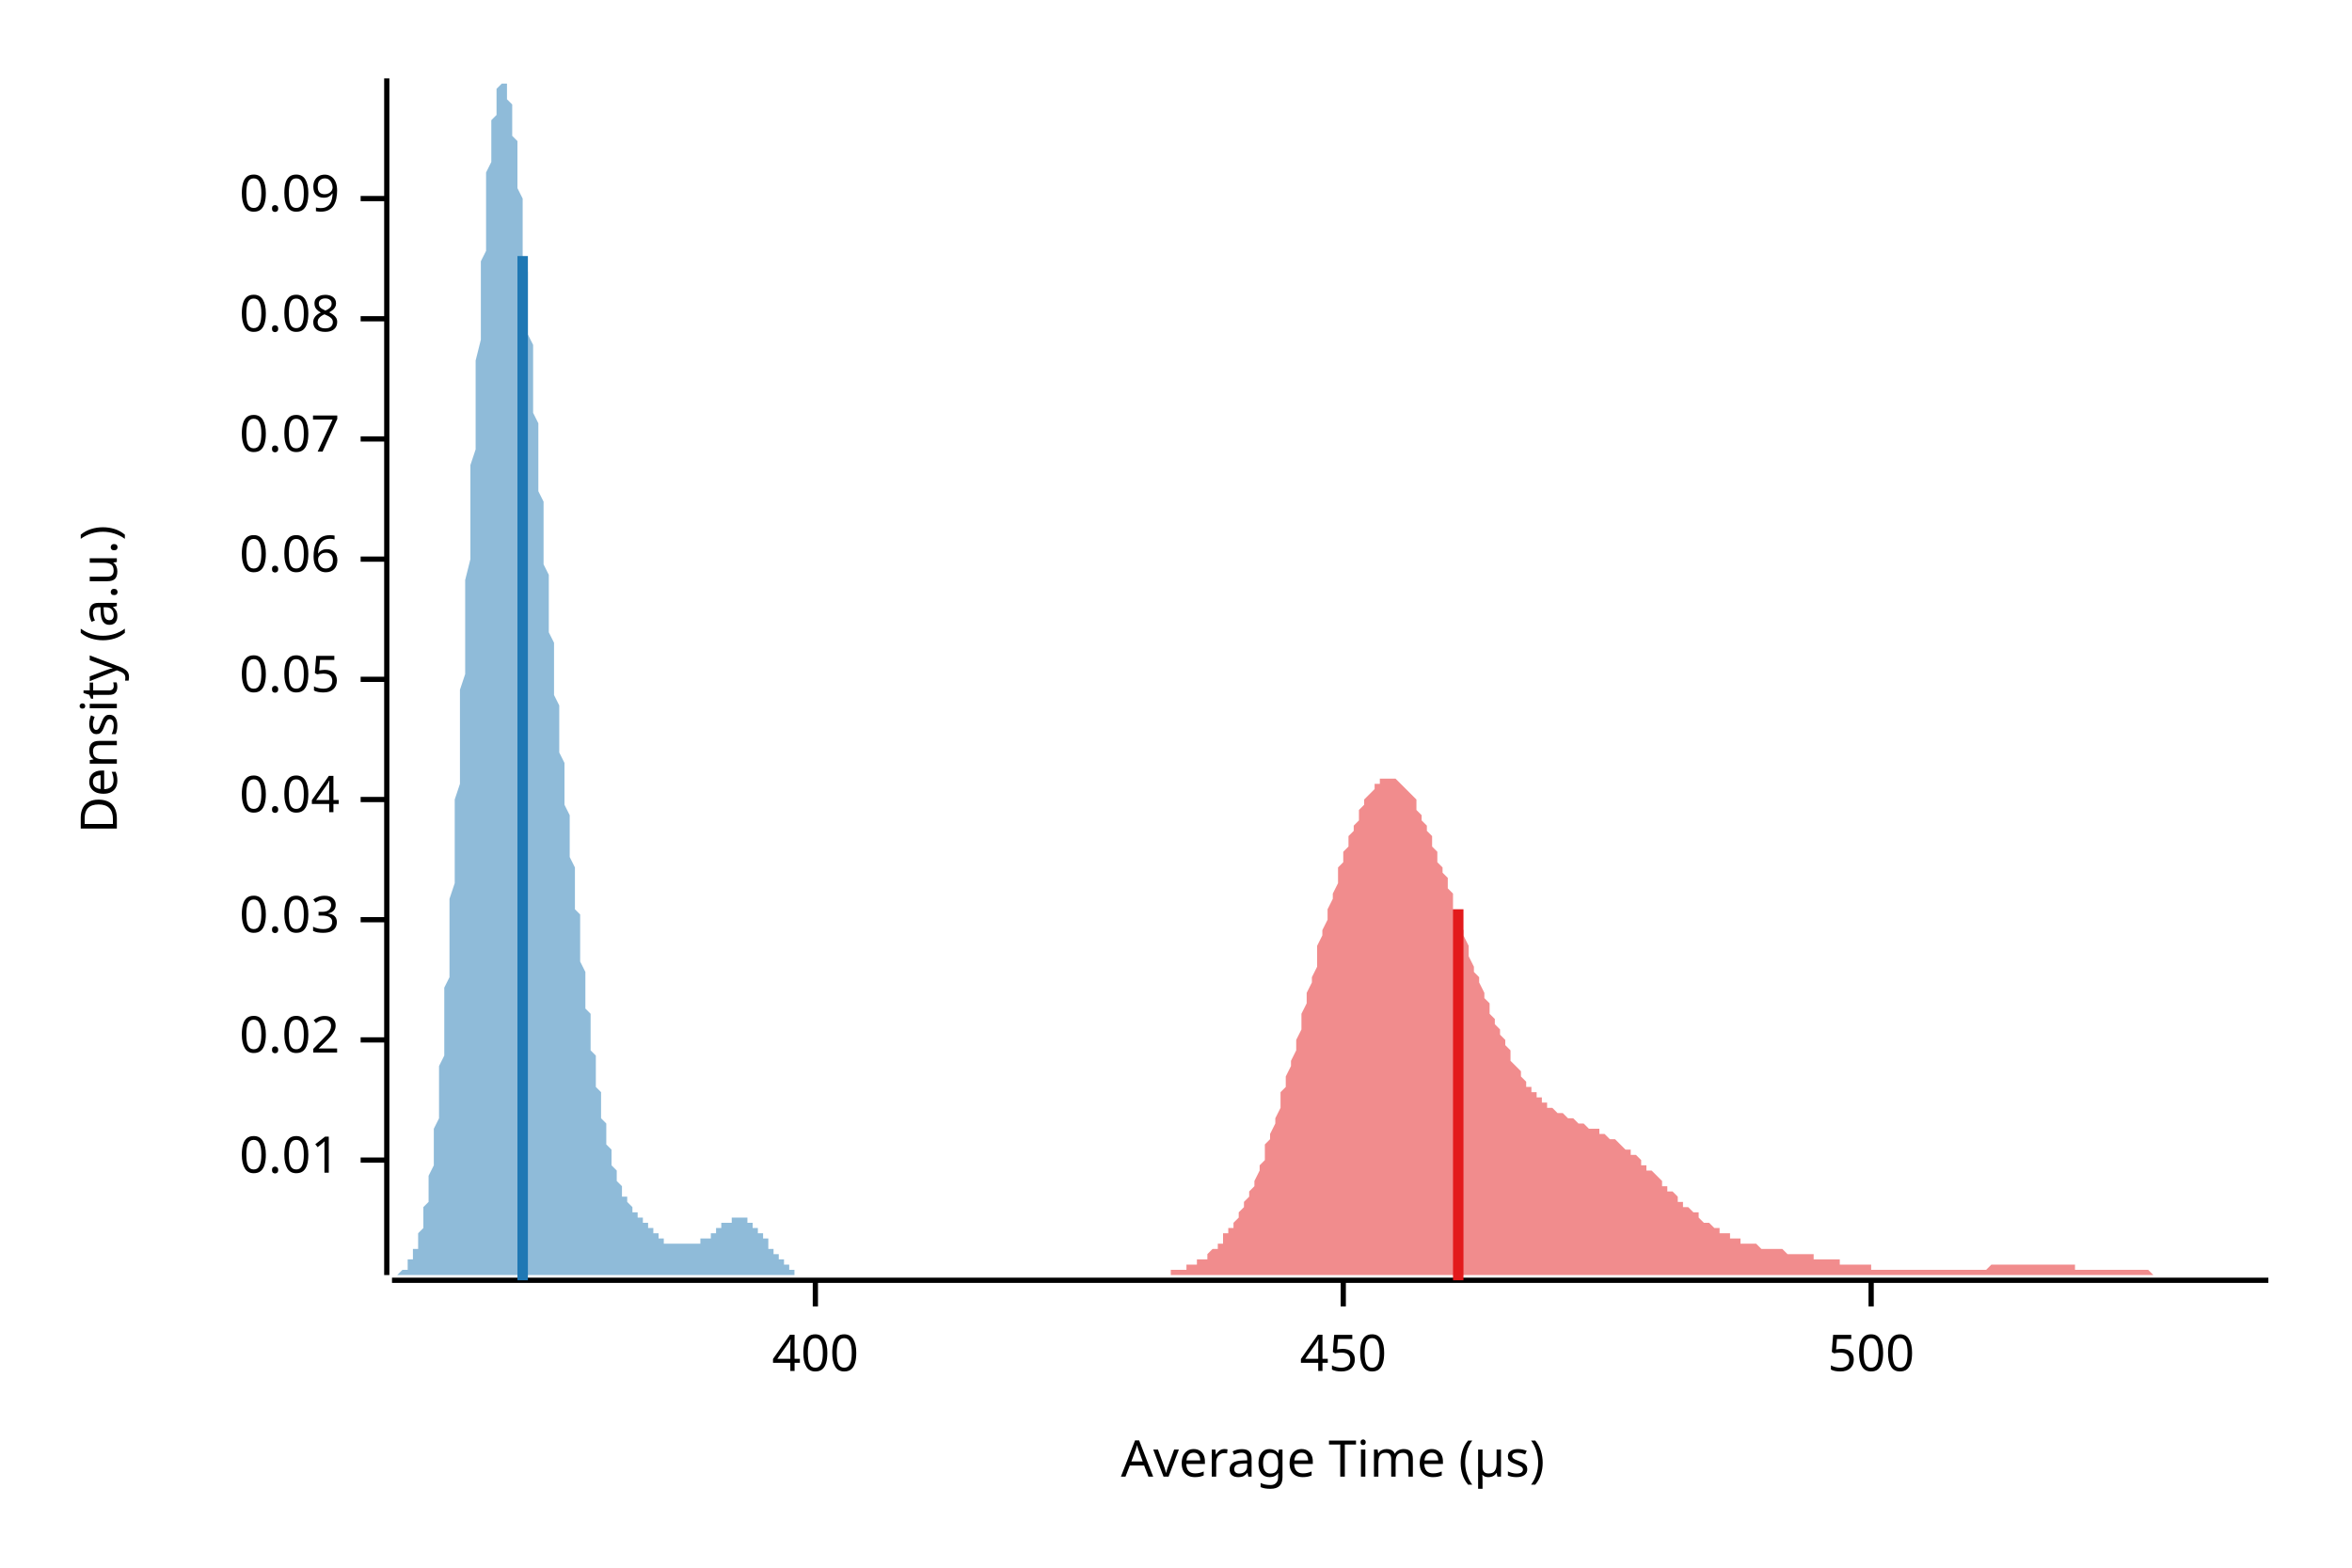
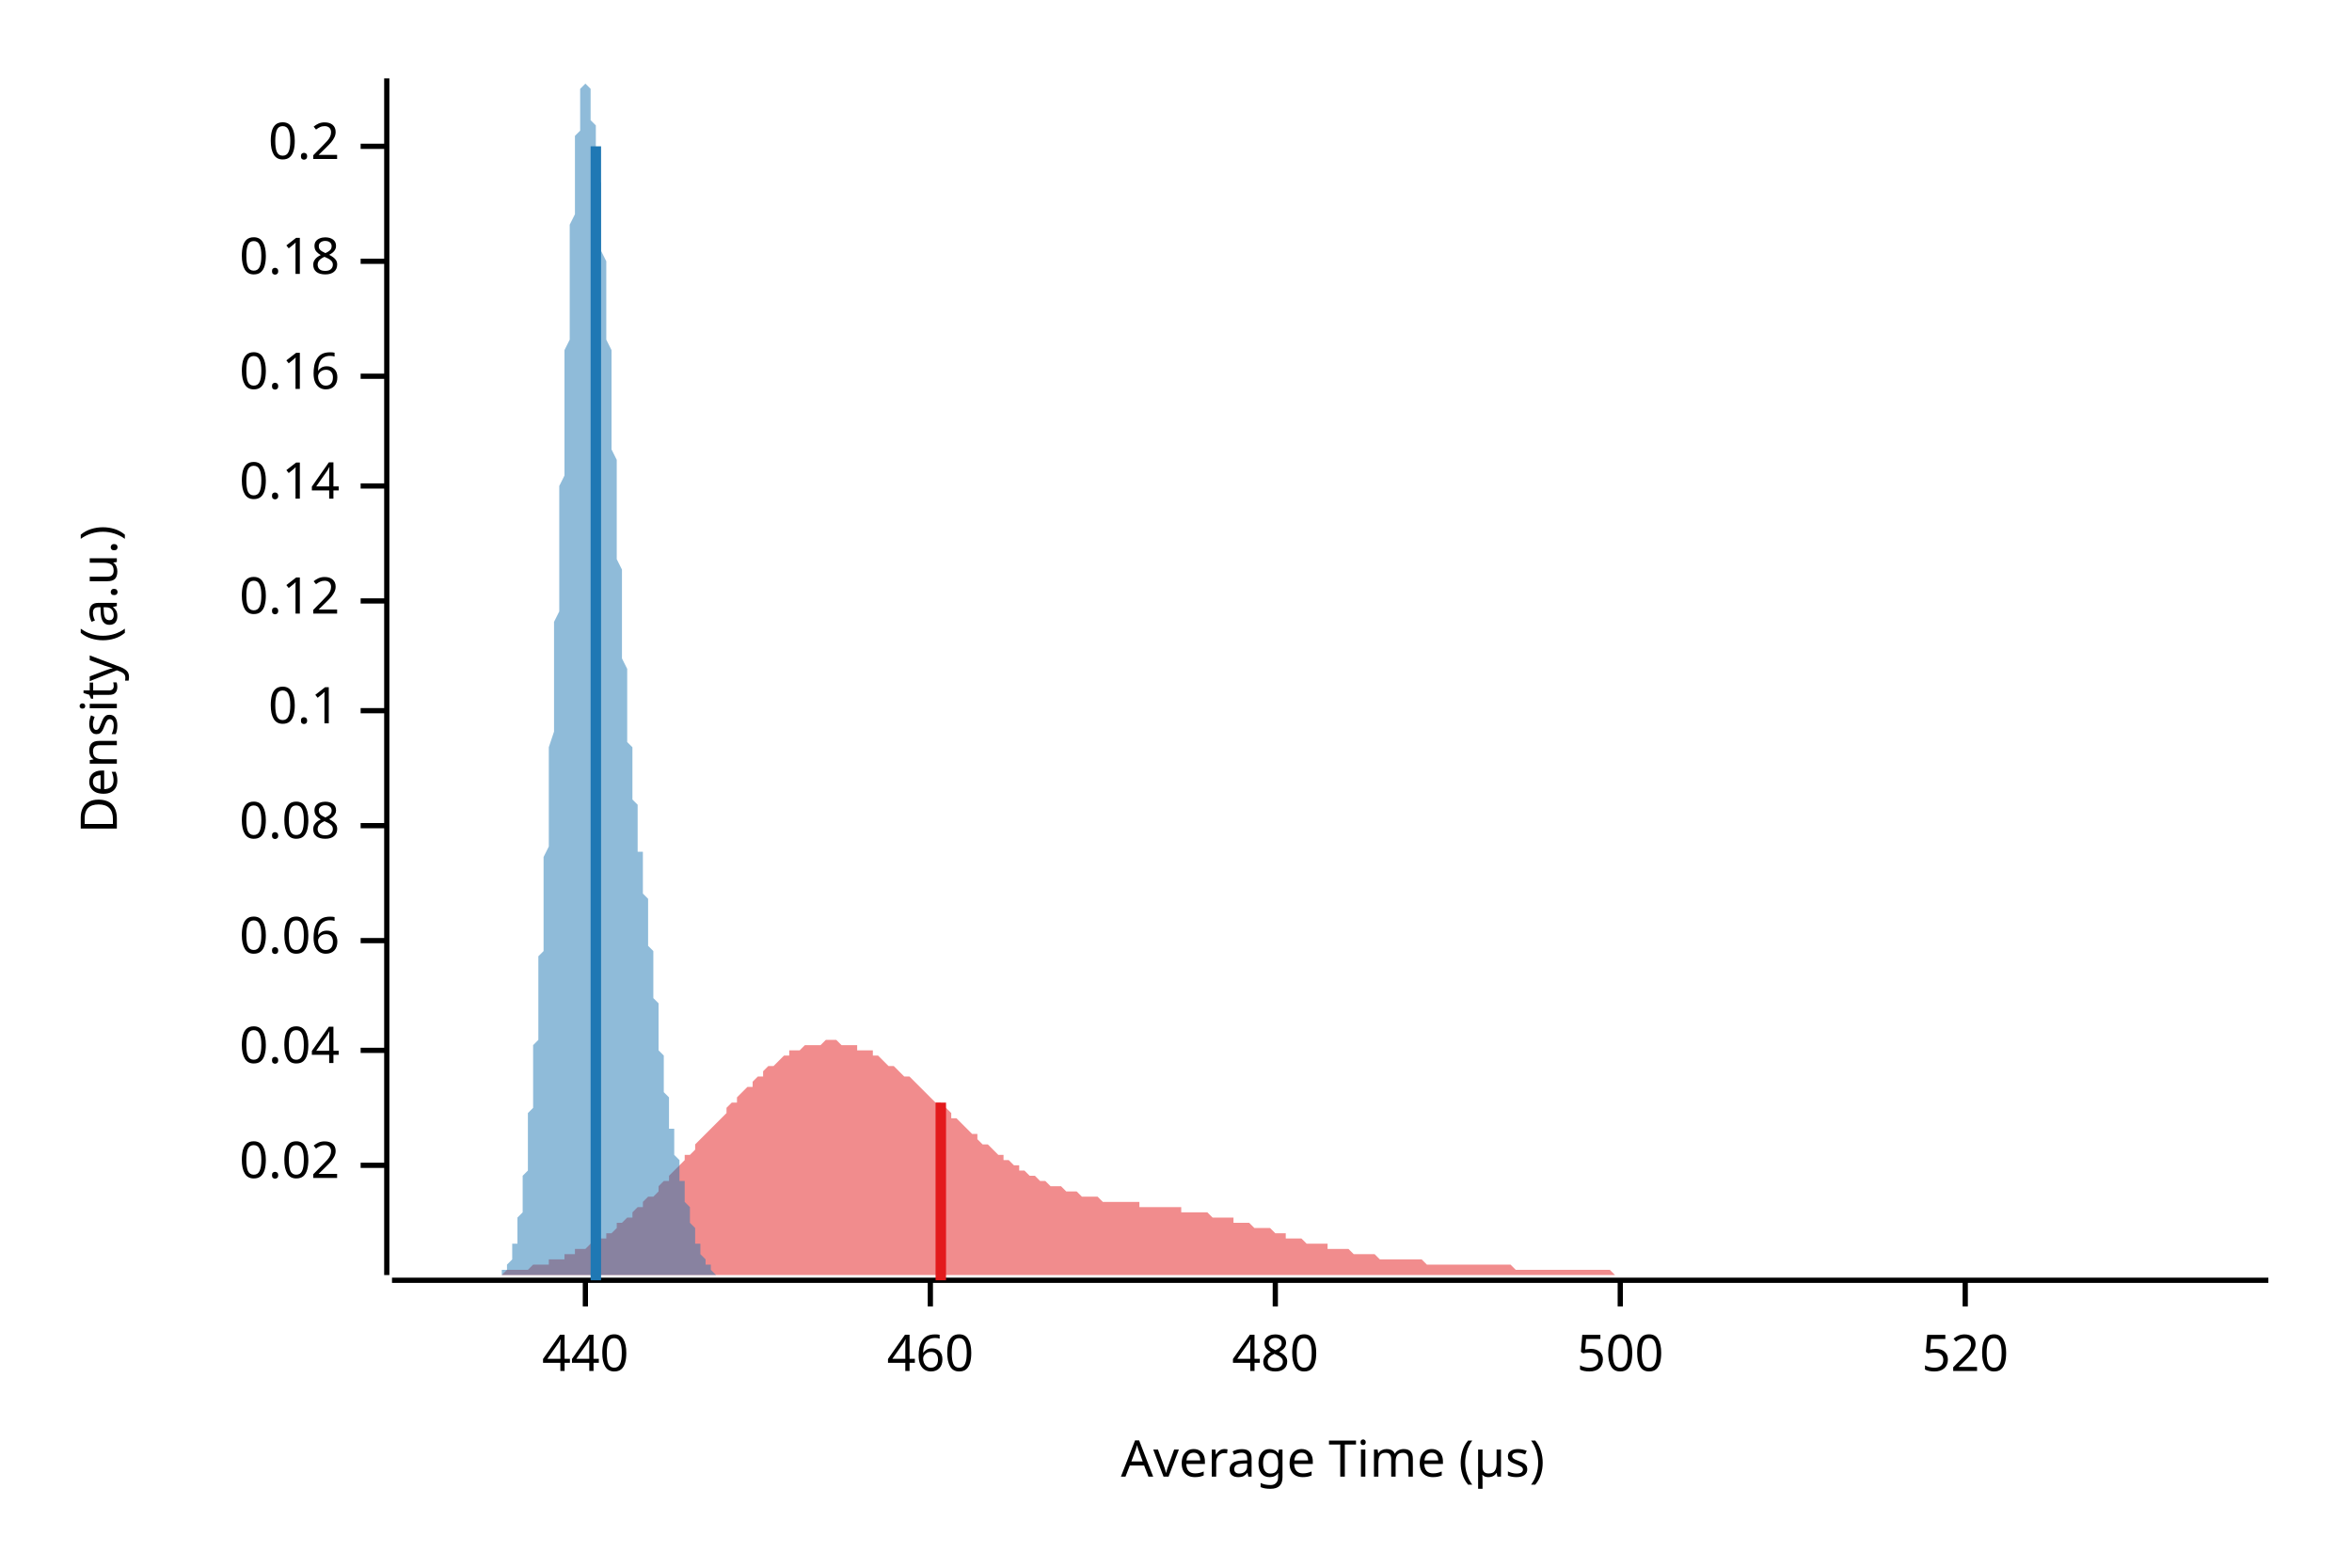
<svg xmlns="http://www.w3.org/2000/svg" width="450" height="300" viewBox="0 0 450 300">
  <text x="15" y="130" dy="0.76em" text-anchor="middle" font-family="sans-serif" font-size="9.677" opacity="1" fill="#000000" transform="rotate(270, 15, 130)">
Density (a.u.)
</text>
  <text x="255" y="285" dy="-0.5ex" text-anchor="middle" font-family="sans-serif" font-size="9.677" opacity="1" fill="#000000">
Average Time (µs)
</text>
  <polyline fill="none" opacity="1" stroke="#000000" stroke-width="1" points="74,15 74,244 " />
-   <text x="65" y="222" dy="0.5ex" text-anchor="end" font-family="sans-serif" font-size="9.677" opacity="1" fill="#000000">
- 0.01
- </text>
-   <polyline fill="none" opacity="1" stroke="#000000" stroke-width="1" points="69,222 74,222 " />
-   <text x="65" y="199" dy="0.5ex" text-anchor="end" font-family="sans-serif" font-size="9.677" opacity="1" fill="#000000">
+   <text x="65" y="223" dy="0.5ex" text-anchor="end" font-family="sans-serif" font-size="9.677" opacity="1" fill="#000000">
0.02
</text>
-   <polyline fill="none" opacity="1" stroke="#000000" stroke-width="1" points="69,199 74,199 " />
-   <text x="65" y="176" dy="0.5ex" text-anchor="end" font-family="sans-serif" font-size="9.677" opacity="1" fill="#000000">
- 0.03
- </text>
-   <polyline fill="none" opacity="1" stroke="#000000" stroke-width="1" points="69,176 74,176 " />
-   <text x="65" y="153" dy="0.5ex" text-anchor="end" font-family="sans-serif" font-size="9.677" opacity="1" fill="#000000">
+   <polyline fill="none" opacity="1" stroke="#000000" stroke-width="1" points="69,223 74,223 " />
+   <text x="65" y="201" dy="0.5ex" text-anchor="end" font-family="sans-serif" font-size="9.677" opacity="1" fill="#000000">
0.04
</text>
-   <polyline fill="none" opacity="1" stroke="#000000" stroke-width="1" points="69,153 74,153 " />
-   <text x="65" y="130" dy="0.5ex" text-anchor="end" font-family="sans-serif" font-size="9.677" opacity="1" fill="#000000">
- 0.05
- </text>
-   <polyline fill="none" opacity="1" stroke="#000000" stroke-width="1" points="69,130 74,130 " />
-   <text x="65" y="107" dy="0.5ex" text-anchor="end" font-family="sans-serif" font-size="9.677" opacity="1" fill="#000000">
+   <polyline fill="none" opacity="1" stroke="#000000" stroke-width="1" points="69,201 74,201 " />
+   <text x="65" y="180" dy="0.5ex" text-anchor="end" font-family="sans-serif" font-size="9.677" opacity="1" fill="#000000">
0.06
</text>
-   <polyline fill="none" opacity="1" stroke="#000000" stroke-width="1" points="69,107 74,107 " />
-   <text x="65" y="84" dy="0.5ex" text-anchor="end" font-family="sans-serif" font-size="9.677" opacity="1" fill="#000000">
- 0.07
- </text>
-   <polyline fill="none" opacity="1" stroke="#000000" stroke-width="1" points="69,84 74,84 " />
-   <text x="65" y="61" dy="0.5ex" text-anchor="end" font-family="sans-serif" font-size="9.677" opacity="1" fill="#000000">
+   <polyline fill="none" opacity="1" stroke="#000000" stroke-width="1" points="69,180 74,180 " />
+   <text x="65" y="158" dy="0.5ex" text-anchor="end" font-family="sans-serif" font-size="9.677" opacity="1" fill="#000000">
0.08
</text>
-   <polyline fill="none" opacity="1" stroke="#000000" stroke-width="1" points="69,61 74,61 " />
-   <text x="65" y="38" dy="0.5ex" text-anchor="end" font-family="sans-serif" font-size="9.677" opacity="1" fill="#000000">
- 0.09
+   <polyline fill="none" opacity="1" stroke="#000000" stroke-width="1" points="69,158 74,158 " />
+   <text x="65" y="136" dy="0.5ex" text-anchor="end" font-family="sans-serif" font-size="9.677" opacity="1" fill="#000000">
+ 0.1
</text>
-   <polyline fill="none" opacity="1" stroke="#000000" stroke-width="1" points="69,38 74,38 " />
+   <polyline fill="none" opacity="1" stroke="#000000" stroke-width="1" points="69,136 74,136 " />
+   <text x="65" y="115" dy="0.5ex" text-anchor="end" font-family="sans-serif" font-size="9.677" opacity="1" fill="#000000">
+ 0.12
+ </text>
+   <polyline fill="none" opacity="1" stroke="#000000" stroke-width="1" points="69,115 74,115 " />
+   <text x="65" y="93" dy="0.5ex" text-anchor="end" font-family="sans-serif" font-size="9.677" opacity="1" fill="#000000">
+ 0.14
+ </text>
+   <polyline fill="none" opacity="1" stroke="#000000" stroke-width="1" points="69,93 74,93 " />
+   <text x="65" y="72" dy="0.5ex" text-anchor="end" font-family="sans-serif" font-size="9.677" opacity="1" fill="#000000">
+ 0.16
+ </text>
+   <polyline fill="none" opacity="1" stroke="#000000" stroke-width="1" points="69,72 74,72 " />
+   <text x="65" y="50" dy="0.5ex" text-anchor="end" font-family="sans-serif" font-size="9.677" opacity="1" fill="#000000">
+ 0.18
+ </text>
+   <polyline fill="none" opacity="1" stroke="#000000" stroke-width="1" points="69,50 74,50 " />
+   <text x="65" y="28" dy="0.5ex" text-anchor="end" font-family="sans-serif" font-size="9.677" opacity="1" fill="#000000">
+ 0.2
+ </text>
+   <polyline fill="none" opacity="1" stroke="#000000" stroke-width="1" points="69,28 74,28 " />
  <polyline fill="none" opacity="1" stroke="#000000" stroke-width="1" points="75,245 434,245 " />
-   <text x="156" y="255" dy="0.76em" text-anchor="middle" font-family="sans-serif" font-size="9.677" opacity="1" fill="#000000">
- 400
+   <text x="112" y="255" dy="0.76em" text-anchor="middle" font-family="sans-serif" font-size="9.677" opacity="1" fill="#000000">
+ 440
</text>
-   <polyline fill="none" opacity="1" stroke="#000000" stroke-width="1" points="156,245 156,250 " />
-   <text x="257" y="255" dy="0.76em" text-anchor="middle" font-family="sans-serif" font-size="9.677" opacity="1" fill="#000000">
- 450
+   <polyline fill="none" opacity="1" stroke="#000000" stroke-width="1" points="112,245 112,250 " />
+   <text x="178" y="255" dy="0.76em" text-anchor="middle" font-family="sans-serif" font-size="9.677" opacity="1" fill="#000000">
+ 460
</text>
-   <polyline fill="none" opacity="1" stroke="#000000" stroke-width="1" points="257,245 257,250 " />
-   <text x="358" y="255" dy="0.76em" text-anchor="middle" font-family="sans-serif" font-size="9.677" opacity="1" fill="#000000">
+   <polyline fill="none" opacity="1" stroke="#000000" stroke-width="1" points="178,245 178,250 " />
+   <text x="244" y="255" dy="0.76em" text-anchor="middle" font-family="sans-serif" font-size="9.677" opacity="1" fill="#000000">
+ 480
+ </text>
+   <polyline fill="none" opacity="1" stroke="#000000" stroke-width="1" points="244,245 244,250 " />
+   <text x="310" y="255" dy="0.76em" text-anchor="middle" font-family="sans-serif" font-size="9.677" opacity="1" fill="#000000">
500
</text>
-   <polyline fill="none" opacity="1" stroke="#000000" stroke-width="1" points="358,245 358,250 " />
-   <polygon opacity="0.5" fill="#E31A1C" points="214,244 215,244 215,244 216,244 216,244 216,244 217,244 217,244 218,244 218,244 219,244 219,244 220,244 220,244 220,244 221,244 221,244 222,244 222,244 223,244 223,244 224,244 224,244 224,243 225,243 225,243 226,243 226,243 227,243 227,243 227,242 228,242 228,242 229,242 229,241 230,241 230,241 231,241 231,240 231,240 232,239 232,239 233,239 233,238 234,238 234,237 234,236 235,236 235,235 236,235 236,234 237,233 237,232 238,231 238,231 238,230 239,229 239,228 240,227 240,226 241,224 241,223 242,222 242,221 242,219 243,218 243,217 244,215 244,214 245,212 245,211 245,209 246,208 246,206 247,204 247,203 248,201 248,199 249,197 249,196 249,194 250,192 250,190 251,188 251,187 252,185 252,183 252,181 253,179 253,178 254,176 254,174 255,172 255,171 256,169 256,168 256,166 257,165 257,163 258,162 258,160 259,159 259,158 260,157 260,156 260,155 261,154 261,153 262,152 262,152 263,151 263,150 263,150 264,150 264,149 265,149 265,149 266,149 266,149 267,149 267,149 267,149 268,150 268,150 269,151 269,151 270,152 270,152 271,153 271,154 271,155 272,156 272,157 273,158 273,159 274,160 274,161 274,162 275,163 275,165 276,166 276,167 277,168 277,170 278,171 278,172 278,174 279,175 279,177 280,178 280,179 281,181 281,182 281,183 282,185 282,186 283,187 283,188 284,190 284,191 285,192 285,193 285,194 286,195 286,196 287,197 287,198 288,199 288,200 289,201 289,202 289,203 290,204 290,204 291,205 291,206 292,207 292,207 292,208 293,208 293,209 294,209 294,210 295,210 295,211 296,211 296,211 296,212 297,212 297,212 298,213 298,213 299,213 299,213 300,214 300,214 300,214 301,214 301,214 302,215 302,215 303,215 303,215 303,215 304,216 304,216 305,216 305,216 306,216 306,217 307,217 307,217 307,217 308,218 308,218 309,218 309,218 310,219 310,219 310,219 311,220 311,220 312,220 312,221 313,221 313,221 314,222 314,222 314,223 315,223 315,224 316,224 316,224 317,225 317,225 318,226 318,226 318,227 319,227 319,228 320,228 320,228 321,229 321,229 321,230 322,230 322,231 323,231 323,231 324,232 324,232 325,232 325,233 325,233 326,234 326,234 327,234 327,234 328,235 328,235 329,235 329,236 329,236 330,236 330,236 331,236 331,237 332,237 332,237 332,237 333,237 333,238 334,238 334,238 335,238 335,238 336,238 336,238 336,238 337,239 337,239 338,239 338,239 339,239 339,239 339,239 340,239 340,239 341,239 341,239 342,240 342,240 343,240 343,240 343,240 344,240 344,240 345,240 345,240 346,240 346,240 347,240 347,241 347,241 348,241 348,241 349,241 349,241 350,241 350,241 350,241 351,241 351,241 352,241 352,242 353,242 353,242 354,242 354,242 354,242 355,242 355,242 356,242 356,242 357,242 357,242 357,242 358,242 358,243 359,243 359,243 360,243 360,243 361,243 361,243 361,243 362,243 362,243 363,243 363,243 364,243 364,243 365,243 365,243 365,243 366,243 366,243 367,243 367,243 368,243 368,243 368,243 369,243 369,243 370,243 370,243 371,243 371,243 372,243 372,243 372,243 373,243 373,243 374,243 374,243 375,243 375,243 376,243 376,243 376,243 377,243 377,243 378,243 378,243 379,243 379,243 379,243 380,243 380,243 381,242 381,242 382,242 382,242 383,242 383,242 383,242 384,242 384,242 385,242 385,242 386,242 386,242 386,242 387,242 387,242 388,242 388,242 389,242 389,242 390,242 390,242 390,242 391,242 391,242 392,242 392,242 393,242 393,242 394,242 394,242 394,242 395,242 395,242 396,242 396,242 397,242 397,243 397,243 398,243 398,243 399,243 399,243 400,243 400,243 401,243 401,243 401,243 402,243 402,243 403,243 403,243 404,243 404,243 405,243 405,243 405,243 406,243 406,243 407,243 407,243 408,243 408,243 408,243 409,243 409,243 410,243 410,243 411,243 411,243 412,244 412,244 412,244 413,244 413,244 414,244 414,244 415,244 415,244 415,244 416,244 416,244 417,244 417,244 418,244 418,244 419,244 419,244 419,244 420,244 420,244 421,244 421,244 422,244 422,244 423,244 423,244 423,244 424,244 424,244 425,244 425,244 426,244 426,244 426,244 427,244 427,244 428,244 428,244 429,244 429,244 430,244 430,244 430,244 431,244 431,244 432,244 432,244 433,244 433,244 434,244 434,244 214,244 " />
-   <polygon opacity="0.5" fill="#1F78B4" points="75,244 75,244 75,244 75,244 75,244 75,244 75,244 76,244 76,244 76,244 76,244 76,244 76,244 77,243 77,243 77,243 77,243 77,243 77,243 78,243 78,242 78,242 78,242 78,242 78,241 79,241 79,241 79,241 79,240 79,240 79,239 80,239 80,238 80,238 80,237 80,237 80,236 81,235 81,235 81,234 81,233 81,232 81,231 82,230 82,229 82,228 82,227 82,226 82,225 83,223 83,222 83,220 83,219 83,217 83,216 84,214 84,212 84,210 84,208 84,206 84,204 85,202 85,199 85,197 85,195 85,192 85,189 86,187 86,184 86,181 86,178 86,175 86,172 87,169 87,166 87,163 87,160 87,157 87,153 88,150 88,146 88,143 88,139 88,136 88,132 89,129 89,125 89,122 89,118 89,114 89,111 90,107 90,103 90,100 90,96 90,93 90,89 91,86 91,82 91,79 91,75 91,72 91,69 92,65 92,62 92,59 92,56 92,53 92,50 93,48 93,45 93,43 93,40 93,38 93,35 93,33 94,31 94,29 94,28 94,26 94,24 94,23 95,22 95,20 95,19 95,18 95,18 95,17 96,16 96,16 96,16 96,16 96,15 96,16 97,16 97,16 97,17 97,17 97,18 97,19 98,20 98,21 98,22 98,23 98,24 98,26 99,27 99,29 99,31 99,33 99,34 99,36 100,38 100,40 100,43 100,45 100,47 100,49 101,52 101,54 101,56 101,59 101,61 101,64 102,66 102,69 102,71 102,74 102,76 102,79 103,81 103,84 103,86 103,89 103,91 103,94 104,96 104,99 104,101 104,103 104,106 104,108 105,110 105,112 105,115 105,117 105,119 105,121 106,123 106,125 106,127 106,129 106,131 106,133 107,135 107,137 107,139 107,140 107,142 107,144 108,146 108,147 108,149 108,151 108,153 108,154 109,156 109,158 109,159 109,161 109,163 109,164 110,166 110,167 110,169 110,171 110,172 110,174 111,175 111,177 111,178 111,180 111,181 111,183 111,184 112,186 112,187 112,189 112,190 112,191 112,193 113,194 113,196 113,197 113,198 113,199 113,201 114,202 114,203 114,204 114,206 114,207 114,208 115,209 115,210 115,211 115,212 115,213 115,214 116,215 116,216 116,217 116,217 116,218 116,219 117,220 117,220 117,221 117,222 117,222 117,223 118,224 118,224 118,225 118,225 118,226 118,226 119,227 119,227 119,227 119,228 119,228 119,229 120,229 120,229 120,230 120,230 120,230 120,230 121,231 121,231 121,231 121,231 121,232 121,232 122,232 122,232 122,233 122,233 122,233 122,233 123,233 123,234 123,234 123,234 123,234 123,234 124,234 124,235 124,235 124,235 124,235 124,235 125,235 125,236 125,236 125,236 125,236 125,236 126,236 126,236 126,237 126,237 126,237 126,237 127,237 127,237 127,237 127,237 127,237 127,238 128,238 128,238 128,238 128,238 128,238 128,238 129,238 129,238 129,238 129,238 129,238 129,238 129,238 130,238 130,238 130,238 130,238 130,238 130,238 131,238 131,238 131,238 131,238 131,238 131,238 132,238 132,238 132,238 132,238 132,238 132,238 133,238 133,238 133,238 133,238 133,238 133,238 134,238 134,238 134,238 134,237 134,237 134,237 135,237 135,237 135,237 135,237 135,237 135,237 136,237 136,237 136,236 136,236 136,236 136,236 137,236 137,236 137,236 137,236 137,235 137,235 138,235 138,235 138,235 138,235 138,235 138,234 139,234 139,234 139,234 139,234 139,234 139,234 140,234 140,234 140,233 140,233 140,233 140,233 141,233 141,233 141,233 141,233 141,233 141,233 142,233 142,233 142,233 142,233 142,233 142,233 143,233 143,233 143,233 143,233 143,234 143,234 144,234 144,234 144,234 144,234 144,234 144,235 145,235 145,235 145,235 145,235 145,236 145,236 146,236 146,236 146,236 146,237 146,237 146,237 147,237 147,238 147,238 147,238 147,238 147,239 148,239 148,239 148,239 148,239 148,240 148,240 148,240 149,240 149,240 149,241 149,241 149,241 149,241 150,241 150,242 150,242 150,242 150,242 150,242 151,242 151,242 151,243 151,243 151,243 151,243 152,243 152,243 152,243 152,243 152,243 152,244 153,244 153,244 153,244 153,244 153,244 153,244 154,244 154,244 154,244 154,244 154,244 154,244 155,244 155,244 155,244 155,244 155,244 155,244 156,244 156,244 156,244 156,244 156,244 156,244 157,244 157,244 157,244 157,244 75,244 " />
-   <polyline fill="none" opacity="1" stroke="#E31A1C" stroke-width="2" points="279,245 279,174 " />
-   <polyline fill="none" opacity="1" stroke="#1F78B4" stroke-width="2" points="100,245 100,49 " />
+   <polyline fill="none" opacity="1" stroke="#000000" stroke-width="1" points="310,245 310,250 " />
+   <text x="376" y="255" dy="0.76em" text-anchor="middle" font-family="sans-serif" font-size="9.677" opacity="1" fill="#000000">
+ 520
+ </text>
+   <polyline fill="none" opacity="1" stroke="#000000" stroke-width="1" points="376,245 376,250 " />
+   <polygon opacity="0.5" fill="#E31A1C" points="75,244 75,244 76,244 77,244 77,244 78,244 79,244 80,244 80,244 81,244 82,244 82,244 83,244 84,244 85,244 85,244 86,244 87,244 87,244 88,244 89,244 90,244 90,244 91,244 92,244 92,244 93,244 94,244 95,244 95,244 96,244 97,243 98,243 98,243 99,243 100,243 100,243 101,243 102,242 103,242 103,242 104,242 105,242 105,241 106,241 107,241 108,241 108,240 109,240 110,240 110,239 111,239 112,239 113,238 113,238 114,237 115,237 116,237 116,236 117,236 118,235 118,234 119,234 120,233 121,233 121,232 122,231 123,231 123,230 124,229 125,229 126,228 126,227 127,226 128,226 128,225 129,224 130,223 131,222 131,221 132,221 133,220 133,219 134,218 135,217 136,216 136,216 137,215 138,214 139,213 139,212 140,211 141,211 141,210 142,209 143,208 144,208 144,207 145,206 146,206 146,205 147,204 148,204 149,203 149,203 150,202 151,202 151,201 152,201 153,201 154,200 154,200 155,200 156,200 157,200 157,200 158,199 159,199 159,199 160,199 161,200 162,200 162,200 163,200 164,200 164,201 165,201 166,201 167,201 167,202 168,202 169,203 169,203 170,204 171,204 172,205 172,205 173,206 174,206 175,207 175,207 176,208 177,209 177,209 178,210 179,211 180,211 180,212 181,212 182,213 182,214 183,214 184,215 185,216 185,216 186,217 187,217 187,218 188,219 189,219 190,220 190,220 191,221 192,221 192,222 193,222 194,223 195,223 195,224 196,224 197,225 198,225 198,225 199,226 200,226 200,226 201,227 202,227 203,227 203,227 204,228 205,228 205,228 206,228 207,229 208,229 208,229 209,229 210,229 210,229 211,230 212,230 213,230 213,230 214,230 215,230 216,230 216,230 217,230 218,230 218,231 219,231 220,231 221,231 221,231 222,231 223,231 223,231 224,231 225,231 226,231 226,232 227,232 228,232 228,232 229,232 230,232 231,232 231,232 232,233 233,233 233,233 234,233 235,233 236,233 236,234 237,234 238,234 239,234 239,234 240,235 241,235 241,235 242,235 243,235 244,236 244,236 245,236 246,236 246,237 247,237 248,237 249,237 249,237 250,238 251,238 251,238 252,238 253,238 254,238 254,239 255,239 256,239 257,239 257,239 258,239 259,240 259,240 260,240 261,240 262,240 262,240 263,240 264,241 264,241 265,241 266,241 267,241 267,241 268,241 269,241 269,241 270,241 271,241 272,241 272,241 273,242 274,242 275,242 275,242 276,242 277,242 277,242 278,242 279,242 280,242 280,242 281,242 282,242 282,242 283,242 284,242 285,242 285,242 286,242 287,242 287,242 288,242 289,242 290,243 290,243 291,243 292,243 292,243 293,243 294,243 295,243 295,243 296,243 297,243 298,243 298,243 299,243 300,243 300,243 301,243 302,243 303,243 303,243 304,243 305,243 305,243 306,243 307,243 308,243 308,243 309,244 310,244 310,244 311,244 312,244 313,244 313,244 314,244 315,244 316,244 316,244 317,244 318,244 318,244 319,244 320,244 321,244 321,244 322,244 323,244 323,244 324,244 325,244 326,244 326,244 327,244 328,244 328,244 329,244 330,244 331,244 331,244 332,244 333,244 333,244 334,244 335,244 336,244 336,244 337,244 338,244 339,244 339,244 340,244 341,244 341,244 342,244 343,244 344,244 344,244 345,244 346,244 346,244 347,244 348,244 349,244 349,244 350,244 351,244 351,244 352,244 353,244 354,244 354,244 355,244 356,244 357,244 357,244 358,244 359,244 359,244 360,244 361,244 362,244 362,244 363,244 364,244 364,244 365,244 366,244 367,244 367,244 368,244 369,244 369,244 370,244 371,244 372,244 372,244 373,244 374,244 375,244 375,244 376,244 377,244 377,244 378,244 379,244 380,244 380,244 381,244 382,244 382,244 383,244 384,244 385,244 385,244 386,244 387,244 387,244 388,244 389,244 390,244 390,244 391,244 392,244 392,244 393,244 394,244 395,244 395,244 396,244 397,244 398,244 398,244 399,244 400,244 400,244 401,244 402,244 403,244 403,244 404,244 405,244 405,244 406,244 407,244 408,244 408,244 409,244 410,244 410,244 411,244 412,244 413,244 413,244 414,244 415,244 416,244 416,244 417,244 418,244 418,244 419,244 420,244 421,244 421,244 422,244 423,244 423,244 424,244 425,244 426,244 426,244 427,244 428,244 428,244 429,244 430,244 431,244 431,244 432,244 433,244 434,244 434,244 75,244 " />
+   <polygon opacity="0.5" fill="#1F78B4" points="94,244 94,244 94,244 94,244 94,244 94,244 94,244 94,244 94,244 95,244 95,244 95,244 95,244 95,244 95,244 95,244 95,244 95,244 95,244 95,244 96,244 96,244 96,244 96,244 96,244 96,244 96,244 96,244 96,243 96,243 96,243 97,243 97,243 97,243 97,243 97,243 97,242 97,242 97,242 97,242 97,242 97,242 98,241 98,241 98,241 98,241 98,240 98,240 98,240 98,239 98,239 98,239 98,238 99,238 99,238 99,237 99,237 99,236 99,236 99,235 99,235 99,234 99,234 99,233 100,232 100,232 100,231 100,230 100,230 100,229 100,228 100,227 100,226 100,226 100,225 101,224 101,223 101,222 101,221 101,220 101,219 101,218 101,217 101,216 101,214 101,213 102,212 102,211 102,210 102,208 102,207 102,206 102,204 102,203 102,202 102,200 103,199 103,197 103,196 103,194 103,193 103,191 103,190 103,188 103,186 103,185 103,183 104,182 104,180 104,178 104,176 104,175 104,173 104,171 104,169 104,168 104,166 104,164 105,162 105,160 105,158 105,156 105,155 105,153 105,151 105,149 105,147 105,145 105,143 106,140 106,138 106,136 106,134 106,132 106,130 106,128 106,125 106,123 106,121 106,119 107,117 107,114 107,112 107,110 107,107 107,105 107,103 107,100 107,98 107,95 107,93 108,91 108,88 108,86 108,83 108,81 108,79 108,76 108,74 108,72 108,69 108,67 109,65 109,62 109,60 109,58 109,56 109,53 109,51 109,49 109,47 109,45 109,43 110,41 110,40 110,38 110,36 110,34 110,33 110,31 110,30 110,28 110,27 110,26 111,25 111,23 111,22 111,21 111,21 111,20 111,19 111,18 111,18 111,17 111,17 112,16 112,16 112,16 112,16 112,16 112,15 112,16 112,16 112,16 112,16 112,16 113,17 113,17 113,17 113,18 113,19 113,19 113,20 113,20 113,21 113,22 113,23 114,24 114,24 114,25 114,26 114,27 114,28 114,29 114,30 114,32 114,33 114,34 115,35 115,36 115,37 115,39 115,40 115,41 115,43 115,44 115,45 115,47 115,48 116,50 116,51 116,53 116,54 116,56 116,57 116,59 116,60 116,62 116,64 116,65 117,67 117,69 117,71 117,73 117,74 117,76 117,78 117,80 117,82 117,84 117,86 118,88 118,89 118,91 118,93 118,95 118,97 118,99 118,101 118,103 118,105 118,107 119,109 119,111 119,113 119,114 119,116 119,118 119,120 119,121 119,123 119,125 119,126 120,128 120,130 120,131 120,133 120,134 120,136 120,137 120,138 120,140 120,141 120,142 121,143 121,144 121,146 121,147 121,148 121,149 121,150 121,151 121,152 121,153 121,153 122,154 122,155 122,156 122,157 122,158 122,159 122,159 122,160 122,161 122,162 122,163 123,163 123,164 123,165 123,166 123,167 123,167 123,168 123,169 123,170 123,171 123,171 124,172 124,173 124,174 124,175 124,176 124,177 124,178 124,178 124,179 124,180 124,181 125,182 125,183 125,184 125,185 125,186 125,187 125,188 125,189 125,189 125,190 125,191 126,192 126,193 126,194 126,195 126,196 126,197 126,197 126,198 126,199 126,200 126,201 127,202 127,202 127,203 127,204 127,205 127,205 127,206 127,207 127,207 127,208 127,209 128,210 128,210 128,211 128,211 128,212 128,213 128,213 128,214 128,214 128,215 128,216 129,216 129,217 129,217 129,218 129,218 129,219 129,219 129,220 129,220 129,221 129,221 130,222 130,222 130,222 130,223 130,223 130,224 130,224 130,225 130,225 130,225 130,226 131,226 131,227 131,227 131,227 131,228 131,228 131,229 131,229 131,229 131,230 131,230 132,231 132,231 132,231 132,232 132,232 132,232 132,233 132,233 132,233 132,234 132,234 133,235 133,235 133,235 133,236 133,236 133,236 133,236 133,237 133,237 133,237 133,238 134,238 134,238 134,238 134,239 134,239 134,239 134,239 134,240 134,240 134,240 134,240 135,241 135,241 135,241 135,241 135,241 135,242 135,242 135,242 135,242 135,242 135,242 136,242 136,243 136,243 136,243 136,243 136,243 136,243 136,243 136,243 136,243 136,243 137,244 137,244 137,244 137,244 137,244 137,244 137,244 137,244 137,244 137,244 137,244 138,244 138,244 138,244 138,244 138,244 138,244 138,244 138,244 138,244 138,244 138,244 139,244 139,244 139,244 139,244 139,244 139,244 139,244 139,244 139,244 94,244 " />
+   <polyline fill="none" opacity="1" stroke="#E31A1C" stroke-width="2" points="180,245 180,211 " />
+   <polyline fill="none" opacity="1" stroke="#1F78B4" stroke-width="2" points="114,245 114,28 " />
</svg>
